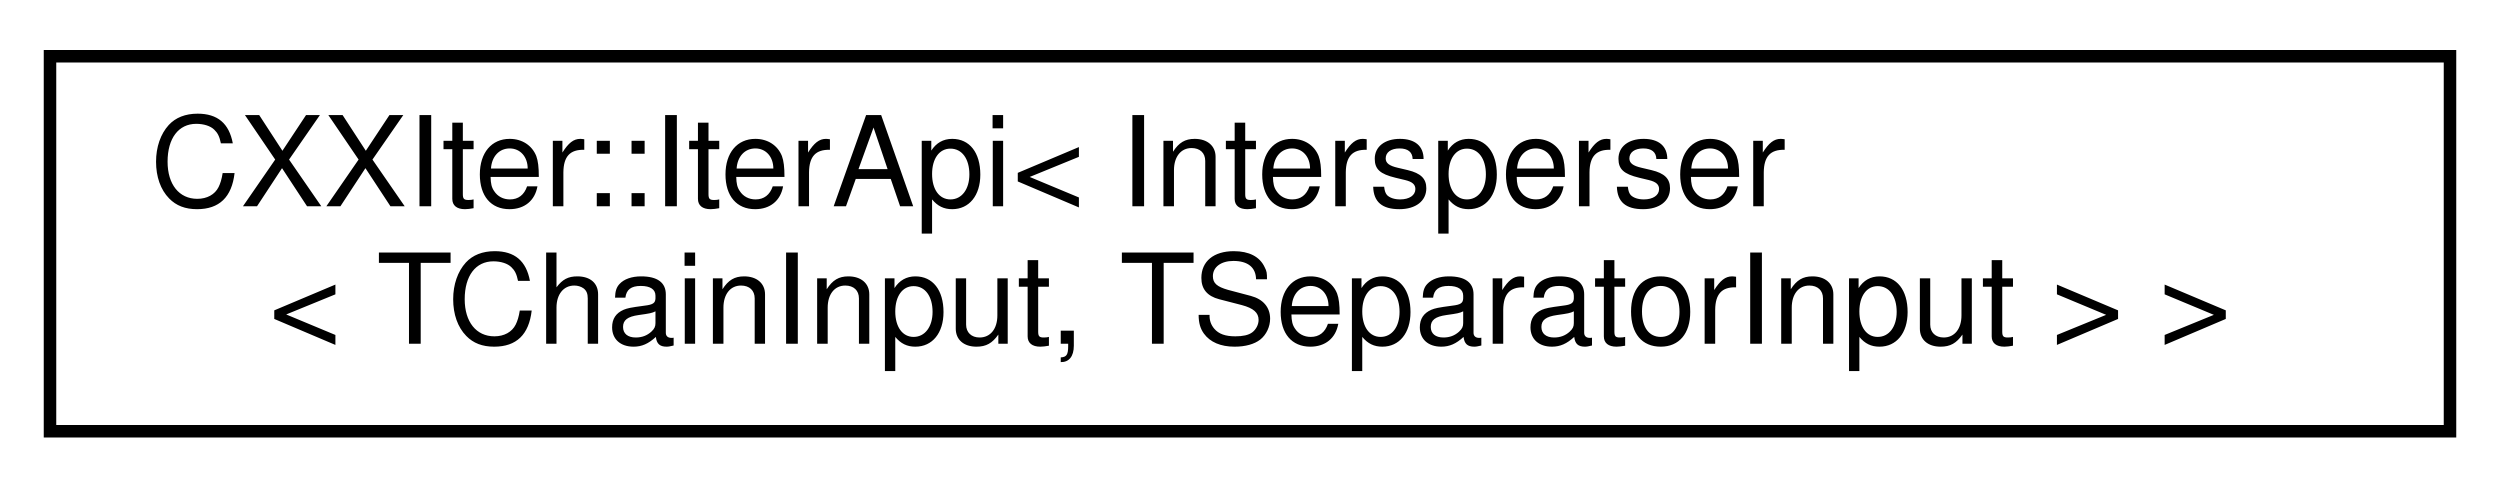
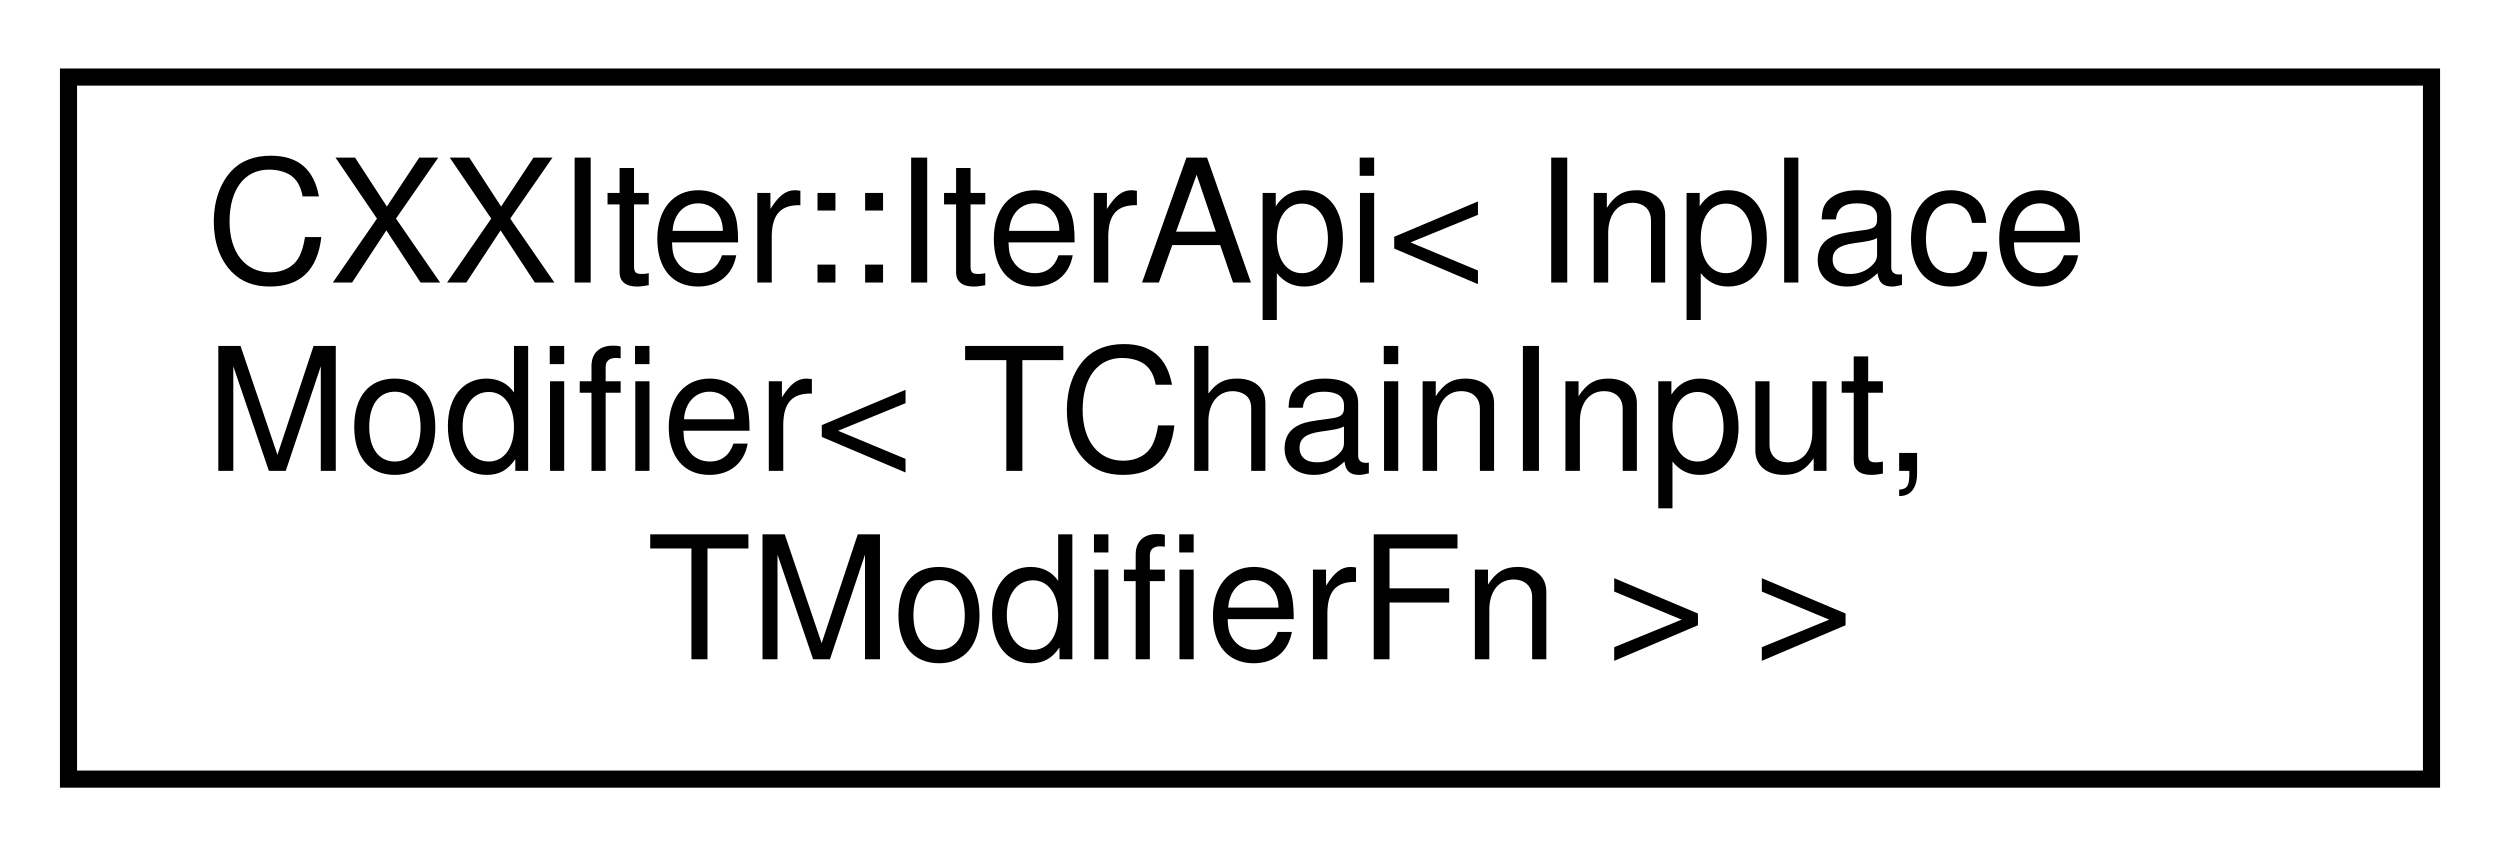
- <svg xmlns="http://www.w3.org/2000/svg" xmlns:xlink="http://www.w3.org/1999/xlink" width="200pt" height="39pt" viewBox="0.00 0.00 200.00 39.00">
-   <g id="graph0" class="graph" transform="scale(1 1) rotate(0) translate(4 35)">
+ <svg xmlns="http://www.w3.org/2000/svg" xmlns:xlink="http://www.w3.org/1999/xlink" width="146pt" height="50pt" viewBox="0.00 0.00 146.00 50.00">
+   <g id="graph0" class="graph" transform="scale(1 1) rotate(0) translate(4 46)">
    <g id="node1" class="node">
      <g id="a_node1">
        <a xlink:href="classCXXIter_1_1IterApi.html" target="_top" xlink:title=" ">
-           <polygon fill="none" stroke="black" points="0,-0.5 0,-30.5 192,-30.5 192,-0.5 0,-0.5" />
-           <text text-anchor="start" x="8" y="-18.5" font-family="Helvetica,sans-Serif" font-size="10.00">CXXIter::IterApi&lt; Intersperser</text>
-           <text text-anchor="middle" x="96" y="-7.5" font-family="Helvetica,sans-Serif" font-size="10.00">&lt; TChainInput, TSeparatorInput &gt; &gt;</text>
+           <polygon fill="none" stroke="black" points="0,-0.5 0,-41.5 138,-41.5 138,-0.5 0,-0.5" />
+           <text text-anchor="start" x="8" y="-29.5" font-family="Helvetica,sans-Serif" font-size="10.00">CXXIter::IterApi&lt; Inplace</text>
+           <text text-anchor="start" x="8" y="-18.5" font-family="Helvetica,sans-Serif" font-size="10.00">Modifier&lt; TChainInput,</text>
+           <text text-anchor="middle" x="69" y="-7.5" font-family="Helvetica,sans-Serif" font-size="10.00"> TModifierFn &gt; &gt;</text>
        </a>
      </g>
    </g>
  </g>
</svg>
